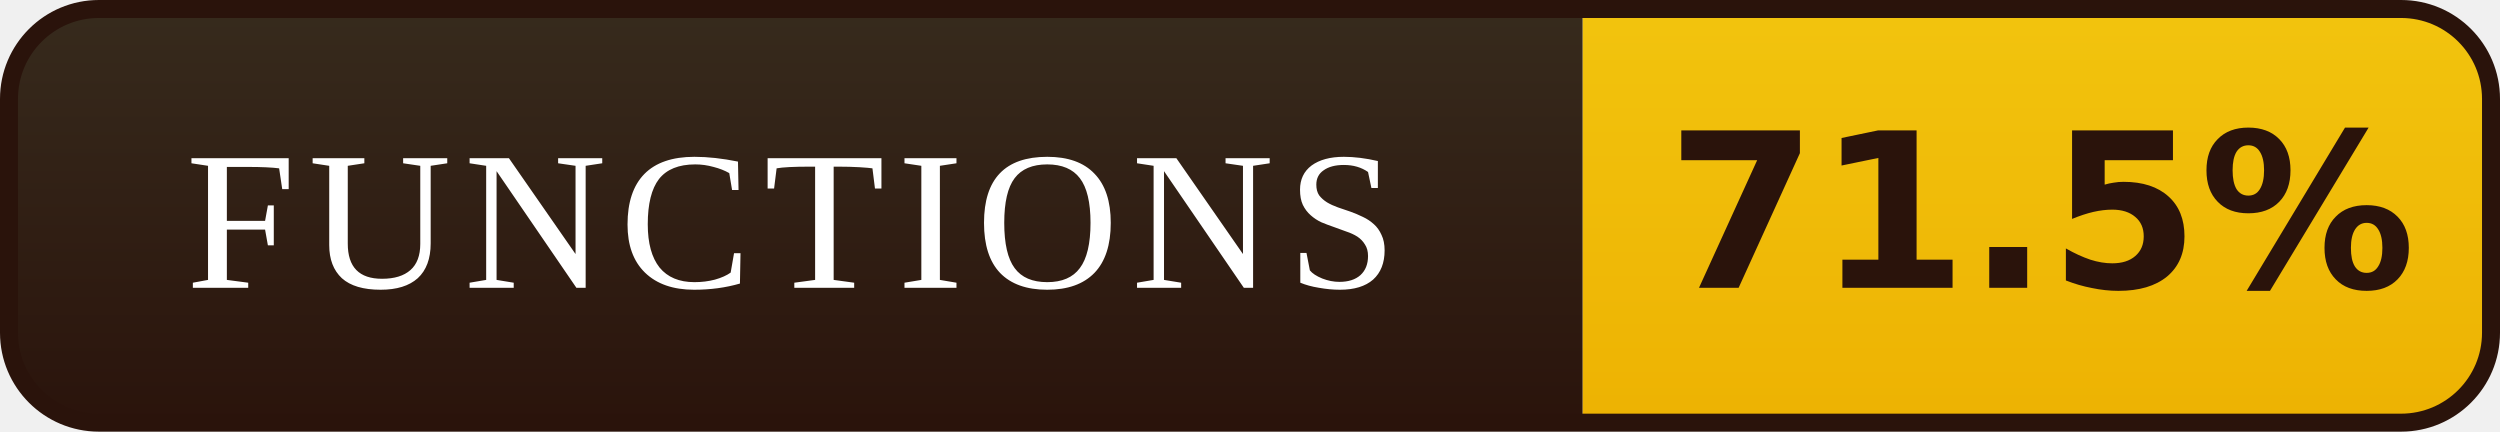
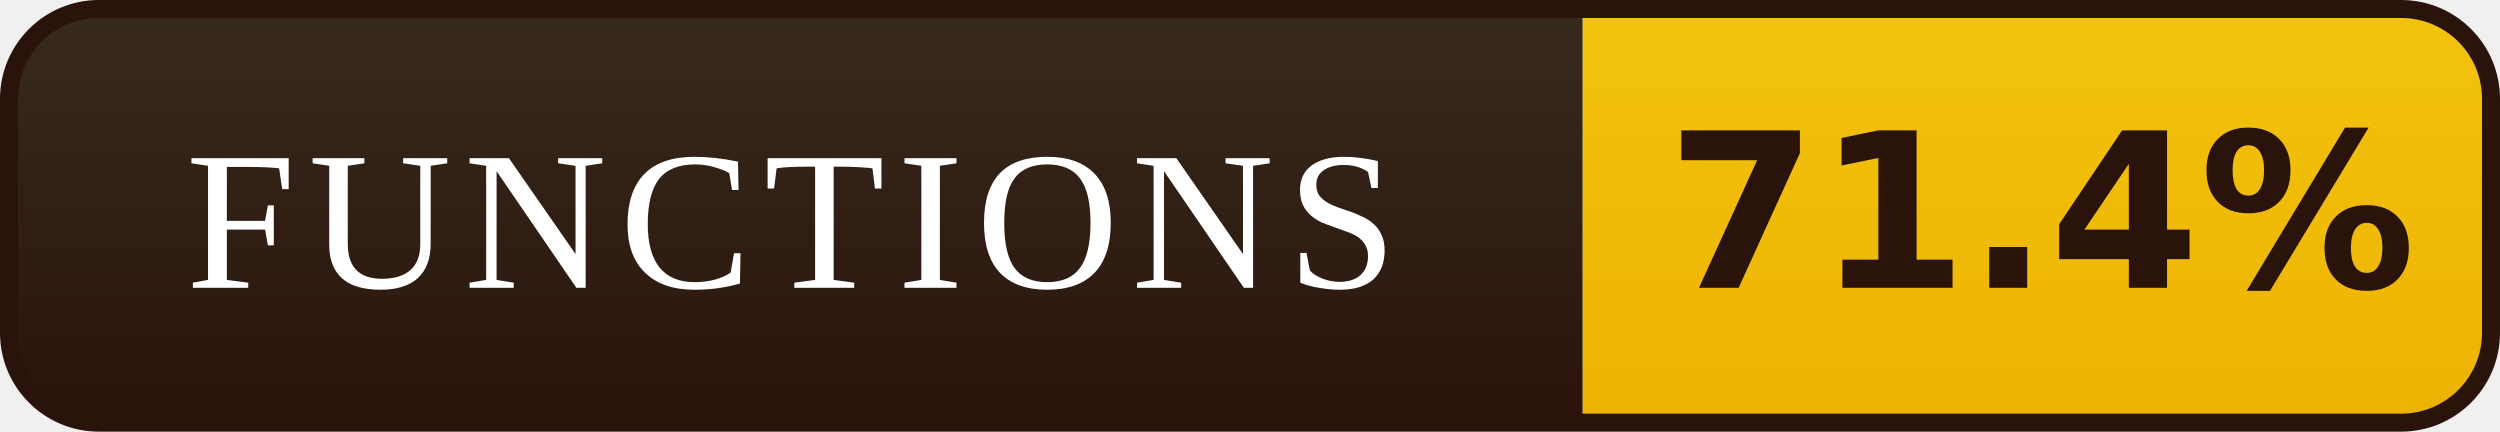
- <svg xmlns="http://www.w3.org/2000/svg" width="139" height="24" viewBox="0 0 139 24" role="img" aria-label="FUNCTIONS: 71.5%">
+ <svg xmlns="http://www.w3.org/2000/svg" width="139" height="24" viewBox="0 0 139 24" role="img" aria-label="FUNCTIONS: 71.4%">
  <defs>
    <linearGradient id="l" x1="0" y1="0" x2="0" y2="1">
      <stop offset="0" stop-color="#372B1D" />
      <stop offset="1" stop-color="#2A130B" />
    </linearGradient>
    <linearGradient id="v" x1="0" y1="0" x2="0" y2="1">
      <stop offset="0" stop-color="#F2C40E" />
      <stop offset="1" stop-color="#EDB202" />
    </linearGradient>
    <clipPath id="r">
      <rect x="0.5" y="0.5" width="138" height="23" rx="5" />
    </clipPath>
  </defs>
  <g clip-path="url(#r)">
    <rect width="88" height="24" fill="url(#l)" />
    <rect x="88" width="51" height="24" fill="url(#v)" />
  </g>
  <rect x="0.5" y="0.5" width="138" height="23" rx="5" fill="none" stroke="#2A130B" />
  <g font-family="Georgia,'Times New Roman',serif" font-size="11" letter-spacing="0.7" fill="#FFFFFF" text-anchor="middle">
    <text x="44.0" y="16">FUNCTIONS</text>
  </g>
  <g font-family="Verdana,'DejaVu Sans',sans-serif" font-size="12" font-weight="bold" fill="#2A130B" text-anchor="middle">
-     <text x="113.5" y="16">71.5%</text>
+     <text x="113.5" y="16">71.4%</text>
  </g>
</svg>
